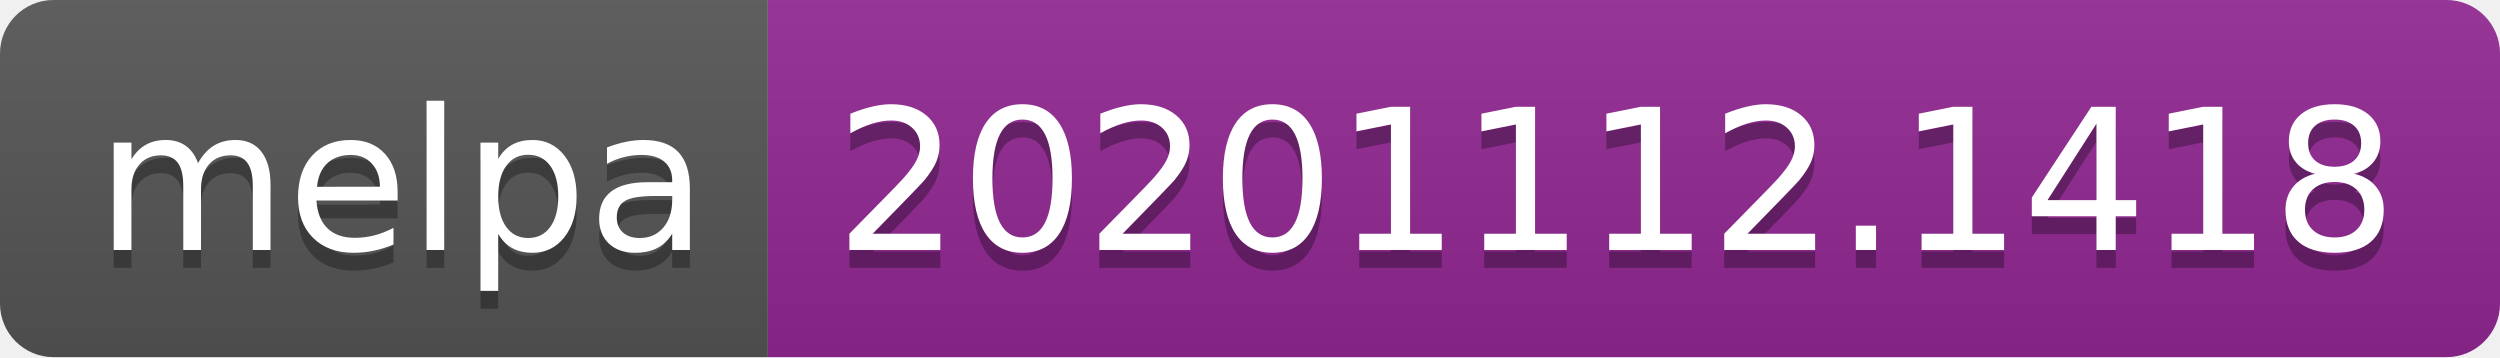
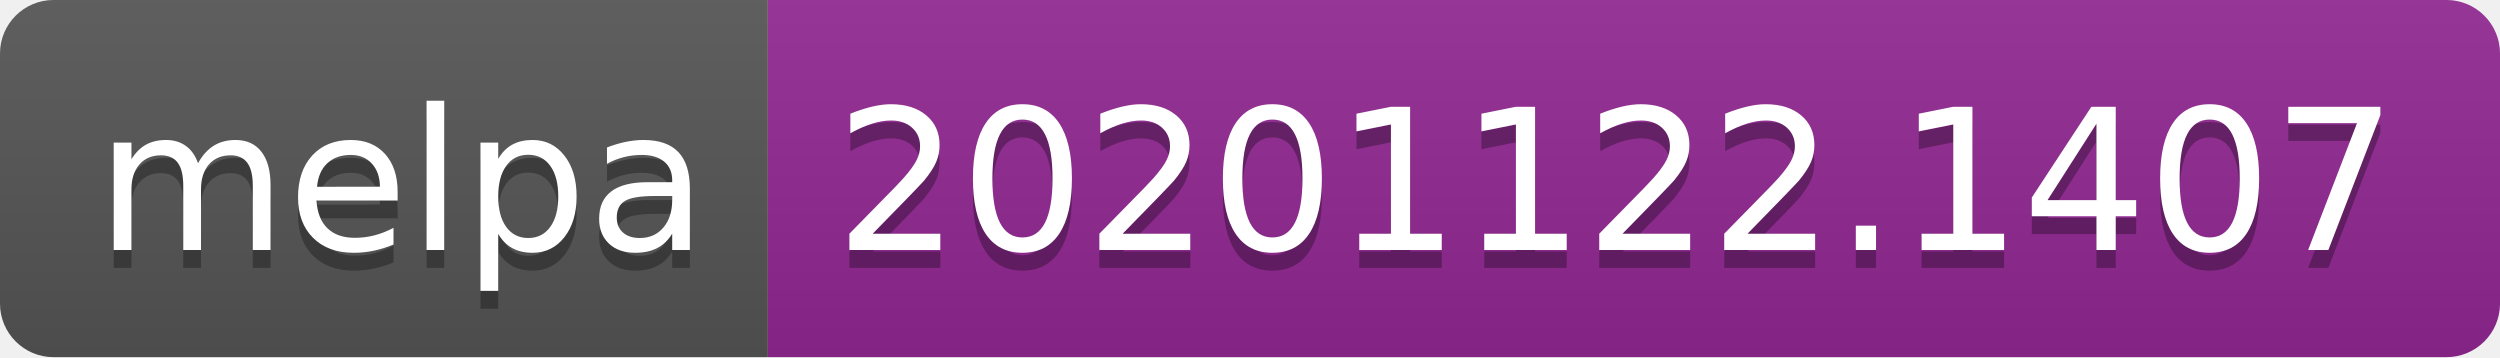
- <svg xmlns="http://www.w3.org/2000/svg" width="140" height="20" role="img" aria-label="melpa: 20201112.1418">
+ <svg xmlns="http://www.w3.org/2000/svg" width="140" height="20" role="img" aria-label="melpa: 20201122.1407">
  <linearGradient id="s" x2="0" y2="100%">
    <stop offset="0" stop-color="#bbb" stop-opacity=".1" />
    <stop offset="1" stop-opacity=".1" />
  </linearGradient>
  <clipPath id="r">
    <rect width="140" height="20" rx="3" fill="#fff" />
  </clipPath>
  <g clip-path="url(#r)">
    <rect width="43" height="20" fill="#555" />
    <rect x="43" width="97" height="20" fill="#922793" />
    <rect width="140" height="20" fill="url(#s)" />
  </g>
  <g fill="#fff" text-anchor="middle" font-family="Verdana,Geneva,DejaVu Sans,sans-serif" text-rendering="geometricPrecision" font-size="110">
    <text aria-hidden="true" x="225" y="150" fill="#010101" fill-opacity=".3" transform="scale(.1)" textLength="330">melpa</text>
    <text x="225" y="140" transform="scale(.1)" fill="#fff" textLength="330">melpa</text>
-     <text aria-hidden="true" x="905" y="150" fill="#010101" fill-opacity=".3" transform="scale(.1)" textLength="870">20201112.1418</text>
-     <text x="905" y="140" transform="scale(.1)" fill="#fff" textLength="870">20201112.1418</text>
+     <text aria-hidden="true" x="905" y="150" fill="#010101" fill-opacity=".3" transform="scale(.1)" textLength="870">20201122.1407</text>
+     <text x="905" y="140" transform="scale(.1)" fill="#fff" textLength="870">20201122.1407</text>
  </g>
</svg>
